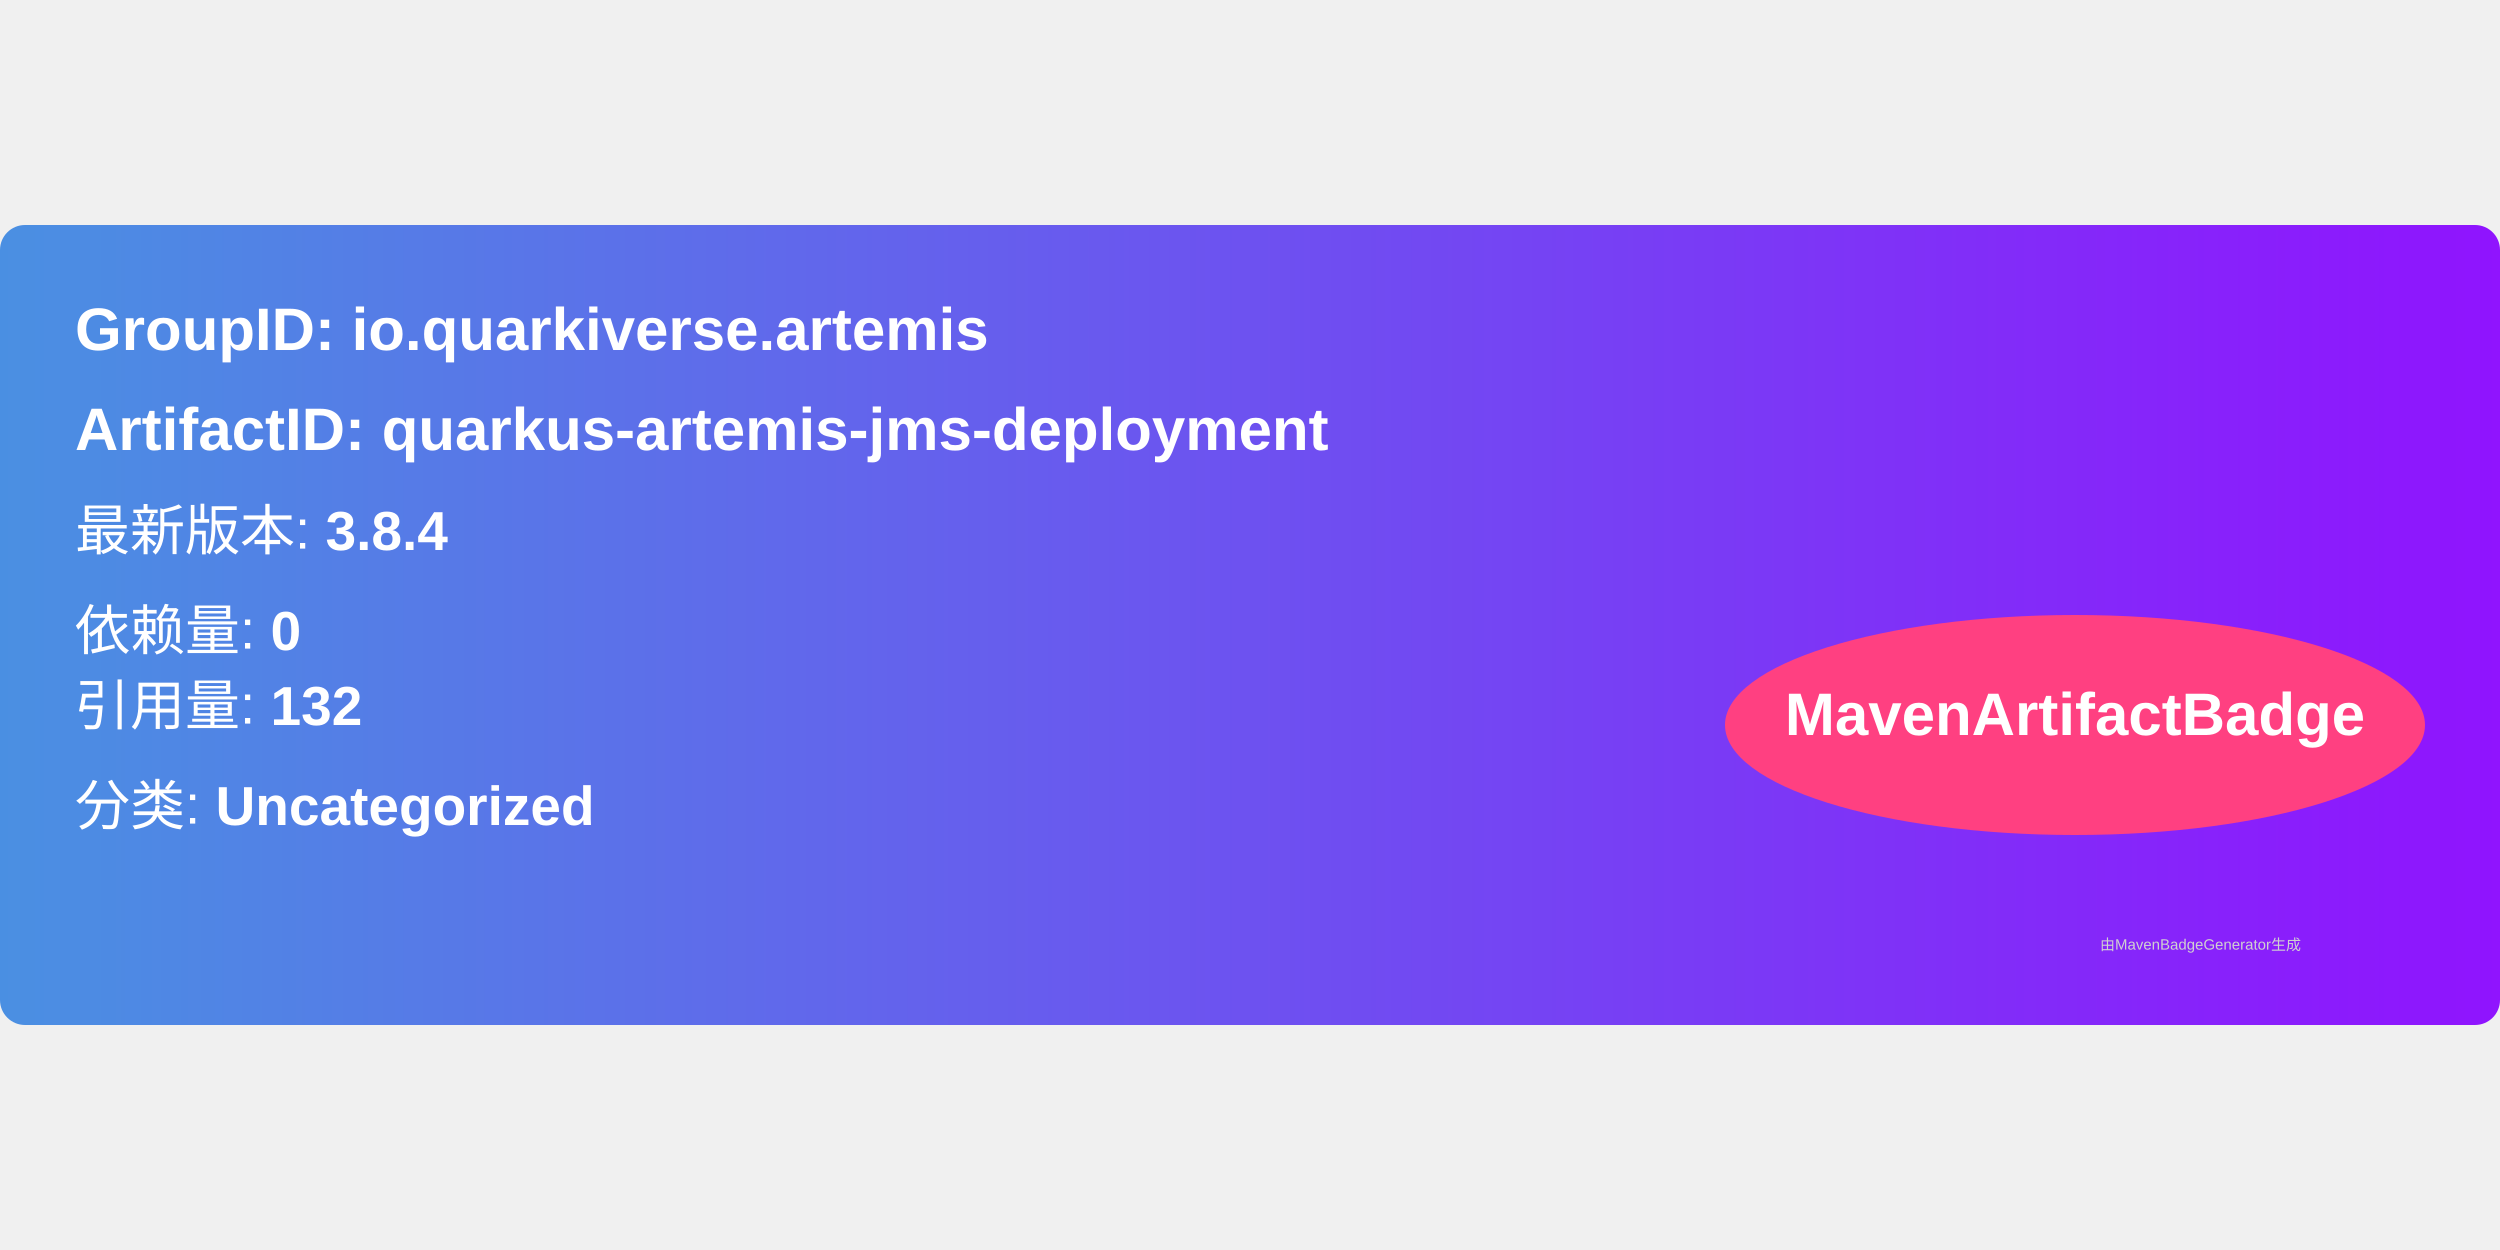
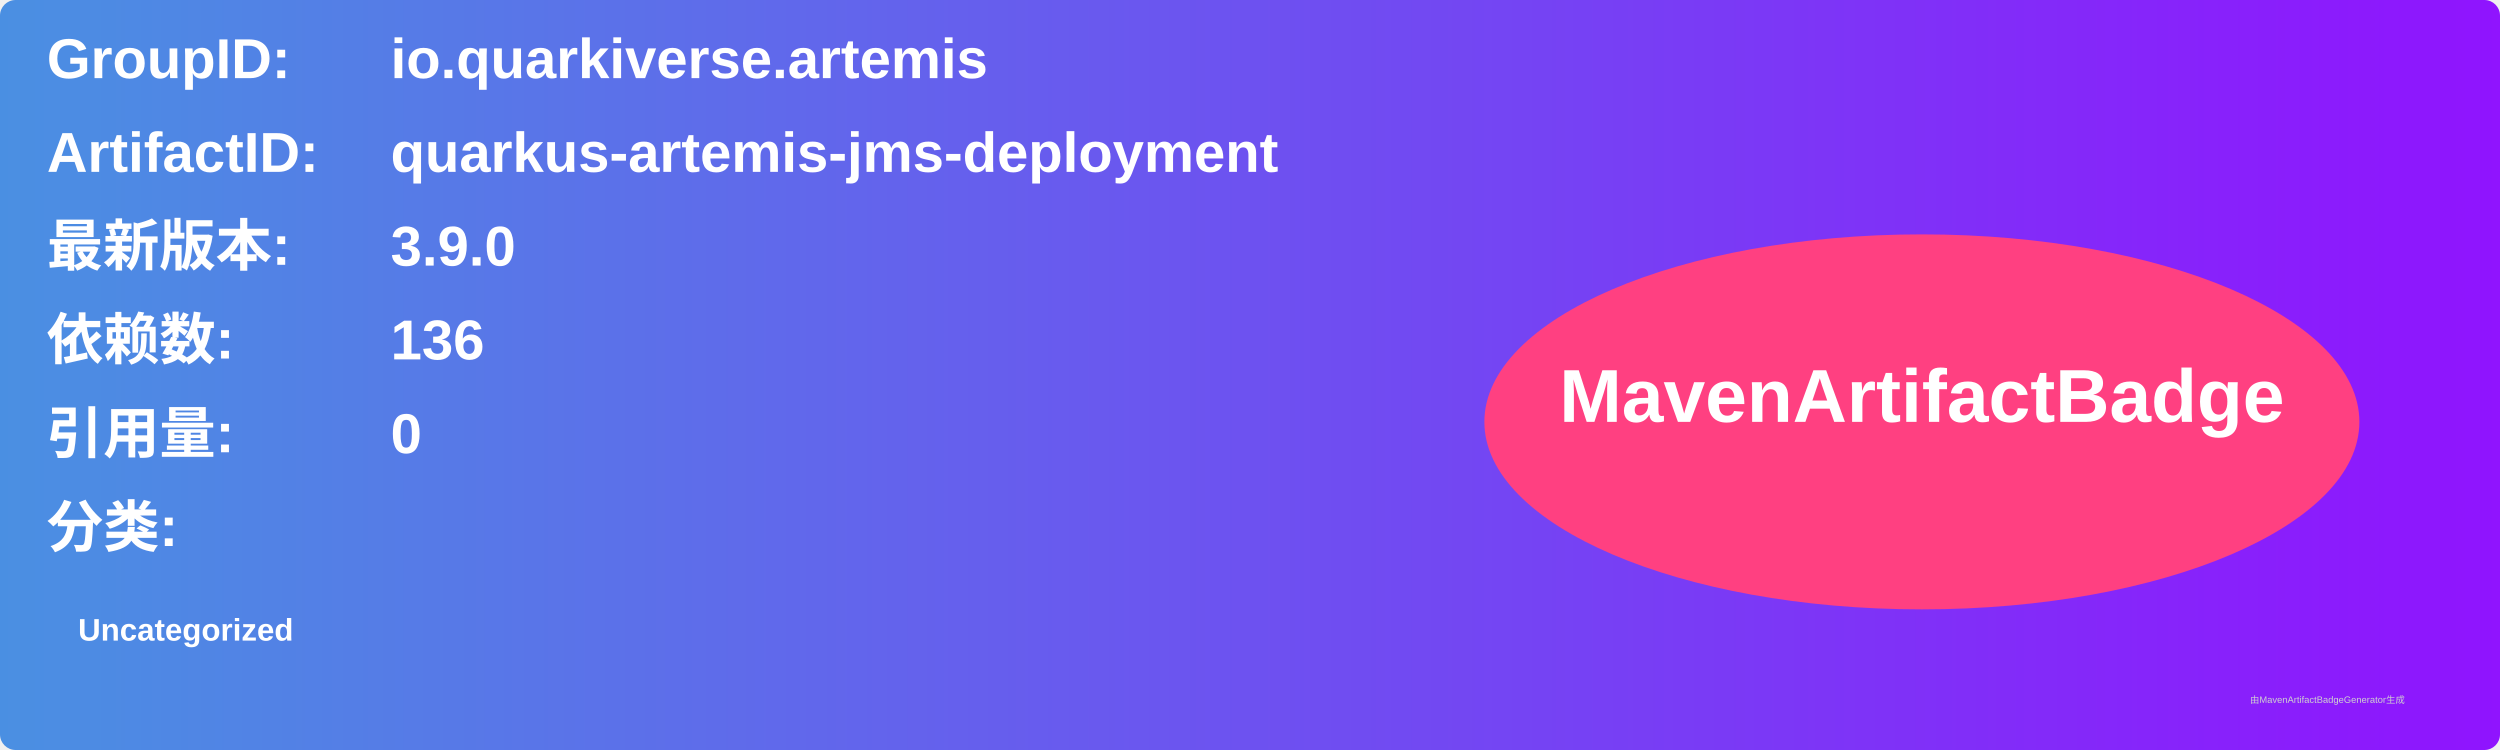
- <svg xmlns="http://www.w3.org/2000/svg" width="300" height="150" viewBox="0 0 500 160">
+ <svg xmlns="http://www.w3.org/2000/svg" width="800" height="240" viewBox="0 0 800 240">
  <linearGradient id="grad" x1="0%" y1="0%" x2="100%" y2="0%">
    <stop offset="0%" stop-color="#4a90e2" />
    <stop offset="100%" stop-color="#9013fe" />
  </linearGradient>
  <rect width="100%" height="100%" rx="5" ry="5" fill="url(#grad)" />
  <g transform="translate(15, 15)">
-     <text x="0" y="10" font-family="Arial" font-size="12" fill="white" font-weight="bold" width="260">
-       GroupID:   io.quarkiverse.artemis
+     <text x="0" y="10" font-family="Arial" font-size="18" fill="white" font-weight="bold" width="260">GroupID:</text>
+     <text x="110" y="10" font-family="Arial" font-size="18" fill="white" font-weight="bold" width="460">io.quarkiverse.artemis</text>
+     <text x="0" y="40" font-family="Arial" font-size="18" fill="white" font-weight="bold" width="260">ArtifactID:</text>
+     <text x="110" y="40" font-family="Arial" font-size="18" fill="white" font-weight="bold" width="460">quarkus-artemis-jms-deployment</text>
+     <text x="0" y="70" font-family="Arial" font-size="18" fill="white" font-weight="bold">最新版本:</text>
+     <text x="110" y="70" font-family="Arial" font-size="18" fill="white" font-weight="bold">
+       <tspan font-weight="bold">3.9.0</tspan>
    </text>
-     <text x="0" y="30" font-family="Arial" font-size="12" fill="white" font-weight="bold" width="260">
-       ArtifactID: quarkus-artemis-jms-deployment
+     <text x="0" y="100" font-family="Arial" font-size="18" fill="white" font-weight="bold">依赖数: </text>
+     <text x="110" y="100" font-family="Arial" font-size="18" fill="white">
+       <tspan font-weight="bold">136</tspan>
    </text>
-     <text x="0" y="50" font-family="Arial" font-size="11" fill="white">
-       最新版本: <tspan font-weight="bold">3.8.4</tspan>
+     <text x="0" y="130" font-family="Arial" font-size="18" fill="white" font-weight="bold">引用量: </text>
+     <text x="110" y="130" font-family="Arial" font-size="18" fill="white">
+       <tspan font-weight="bold">0</tspan>
    </text>
-     <text x="0" y="70" font-family="Arial" font-size="11" fill="white">
-       依赖量: <tspan font-weight="bold">0</tspan>
+     <text x="0" y="160" font-family="Arial" font-size="18" fill="white" font-weight="bold">分类:</text>
+     <text x="10" y="190" font-family="Arial" font-size="10" fill="white">
+       <tspan font-weight="bold">Uncategorized</tspan>
    </text>
-     <text x="0" y="85" font-family="Arial" font-size="11" fill="white">
-       引用量: <tspan font-weight="bold">132</tspan>
-     </text>
-     <text x="0" y="105" font-family="Arial" font-size="11" fill="white">
-       分类: <tspan font-weight="bold">Uncategorized</tspan>
-     </text>
-     <ellipse cx="400" cy="85" rx="70" ry="22" fill="#ff4081" />
-     <text x="400" y="87" text-anchor="middle" font-family="Arial" font-size="12" fill="white" font-weight="bold">MavenArtifactBadge</text>
+     <ellipse cx="600" cy="120" rx="140" ry="60" fill="#ff4081" />
+     <text x="600" y="120" text-anchor="middle" font-family="Arial" font-size="24" fill="white" font-weight="bold">MavenArtifactBadge</text>
  </g>
-   <text x="420" y="145" font-family="Arial" font-size="3" fill="#d0d0d0">
-     由MavenBadgeGenerator生成
-   </text>
+   <text x="720" y="225" font-family="Arial" font-size="3" fill="#d0d0d0">由MavenArtifactBadgeGenerator生成</text>
</svg>
